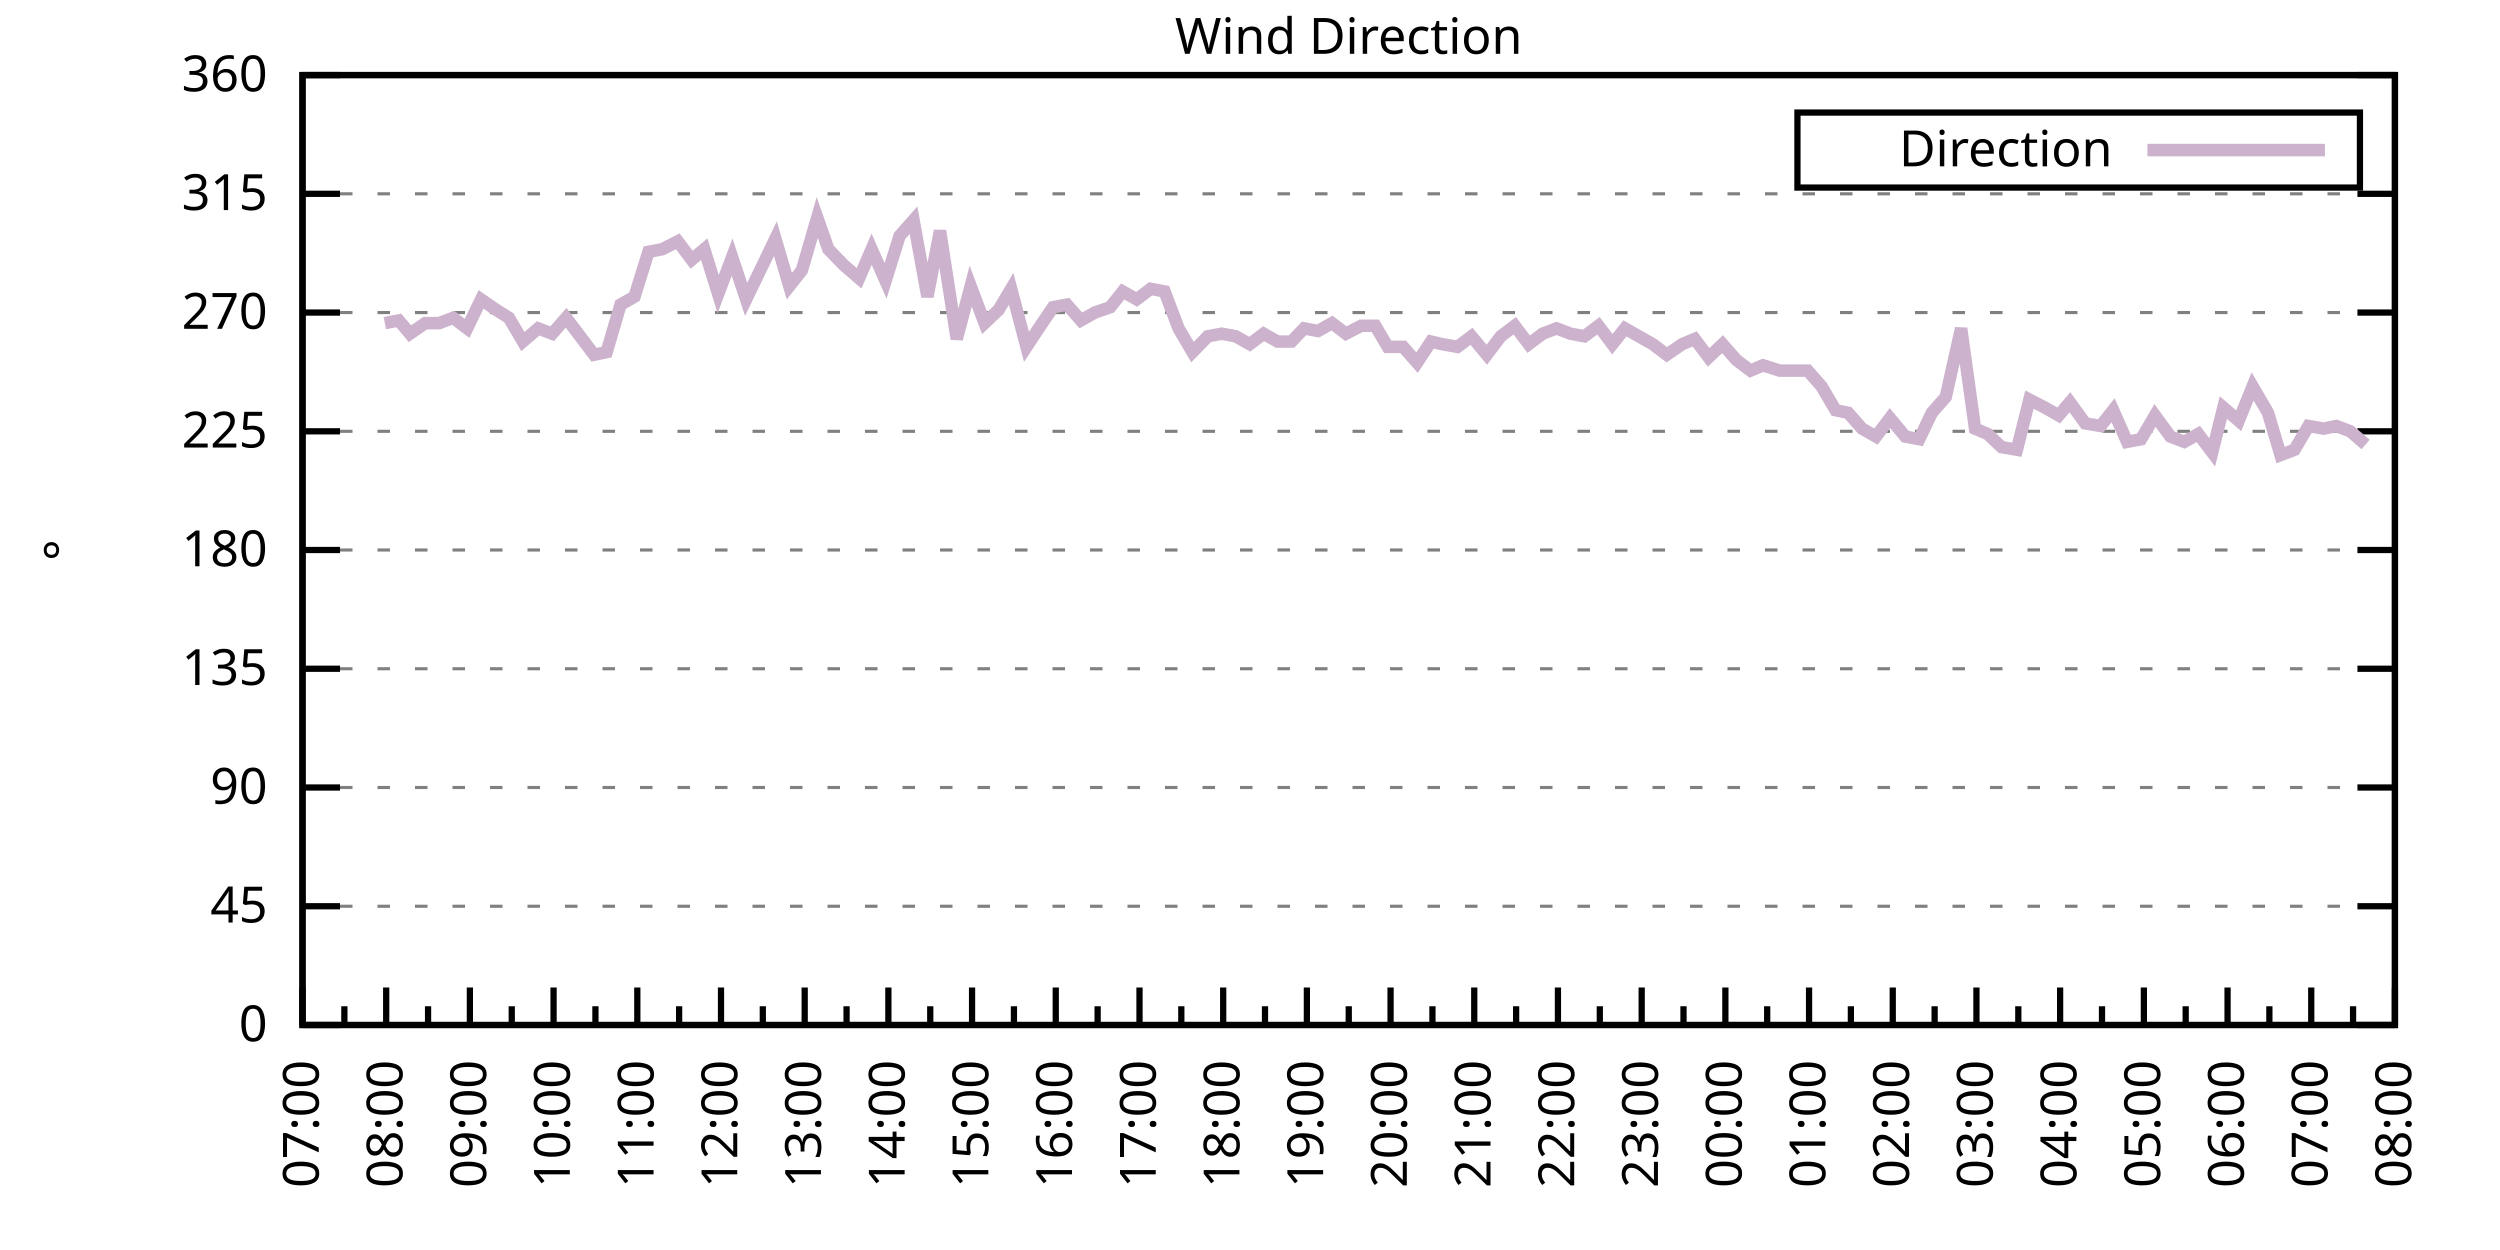
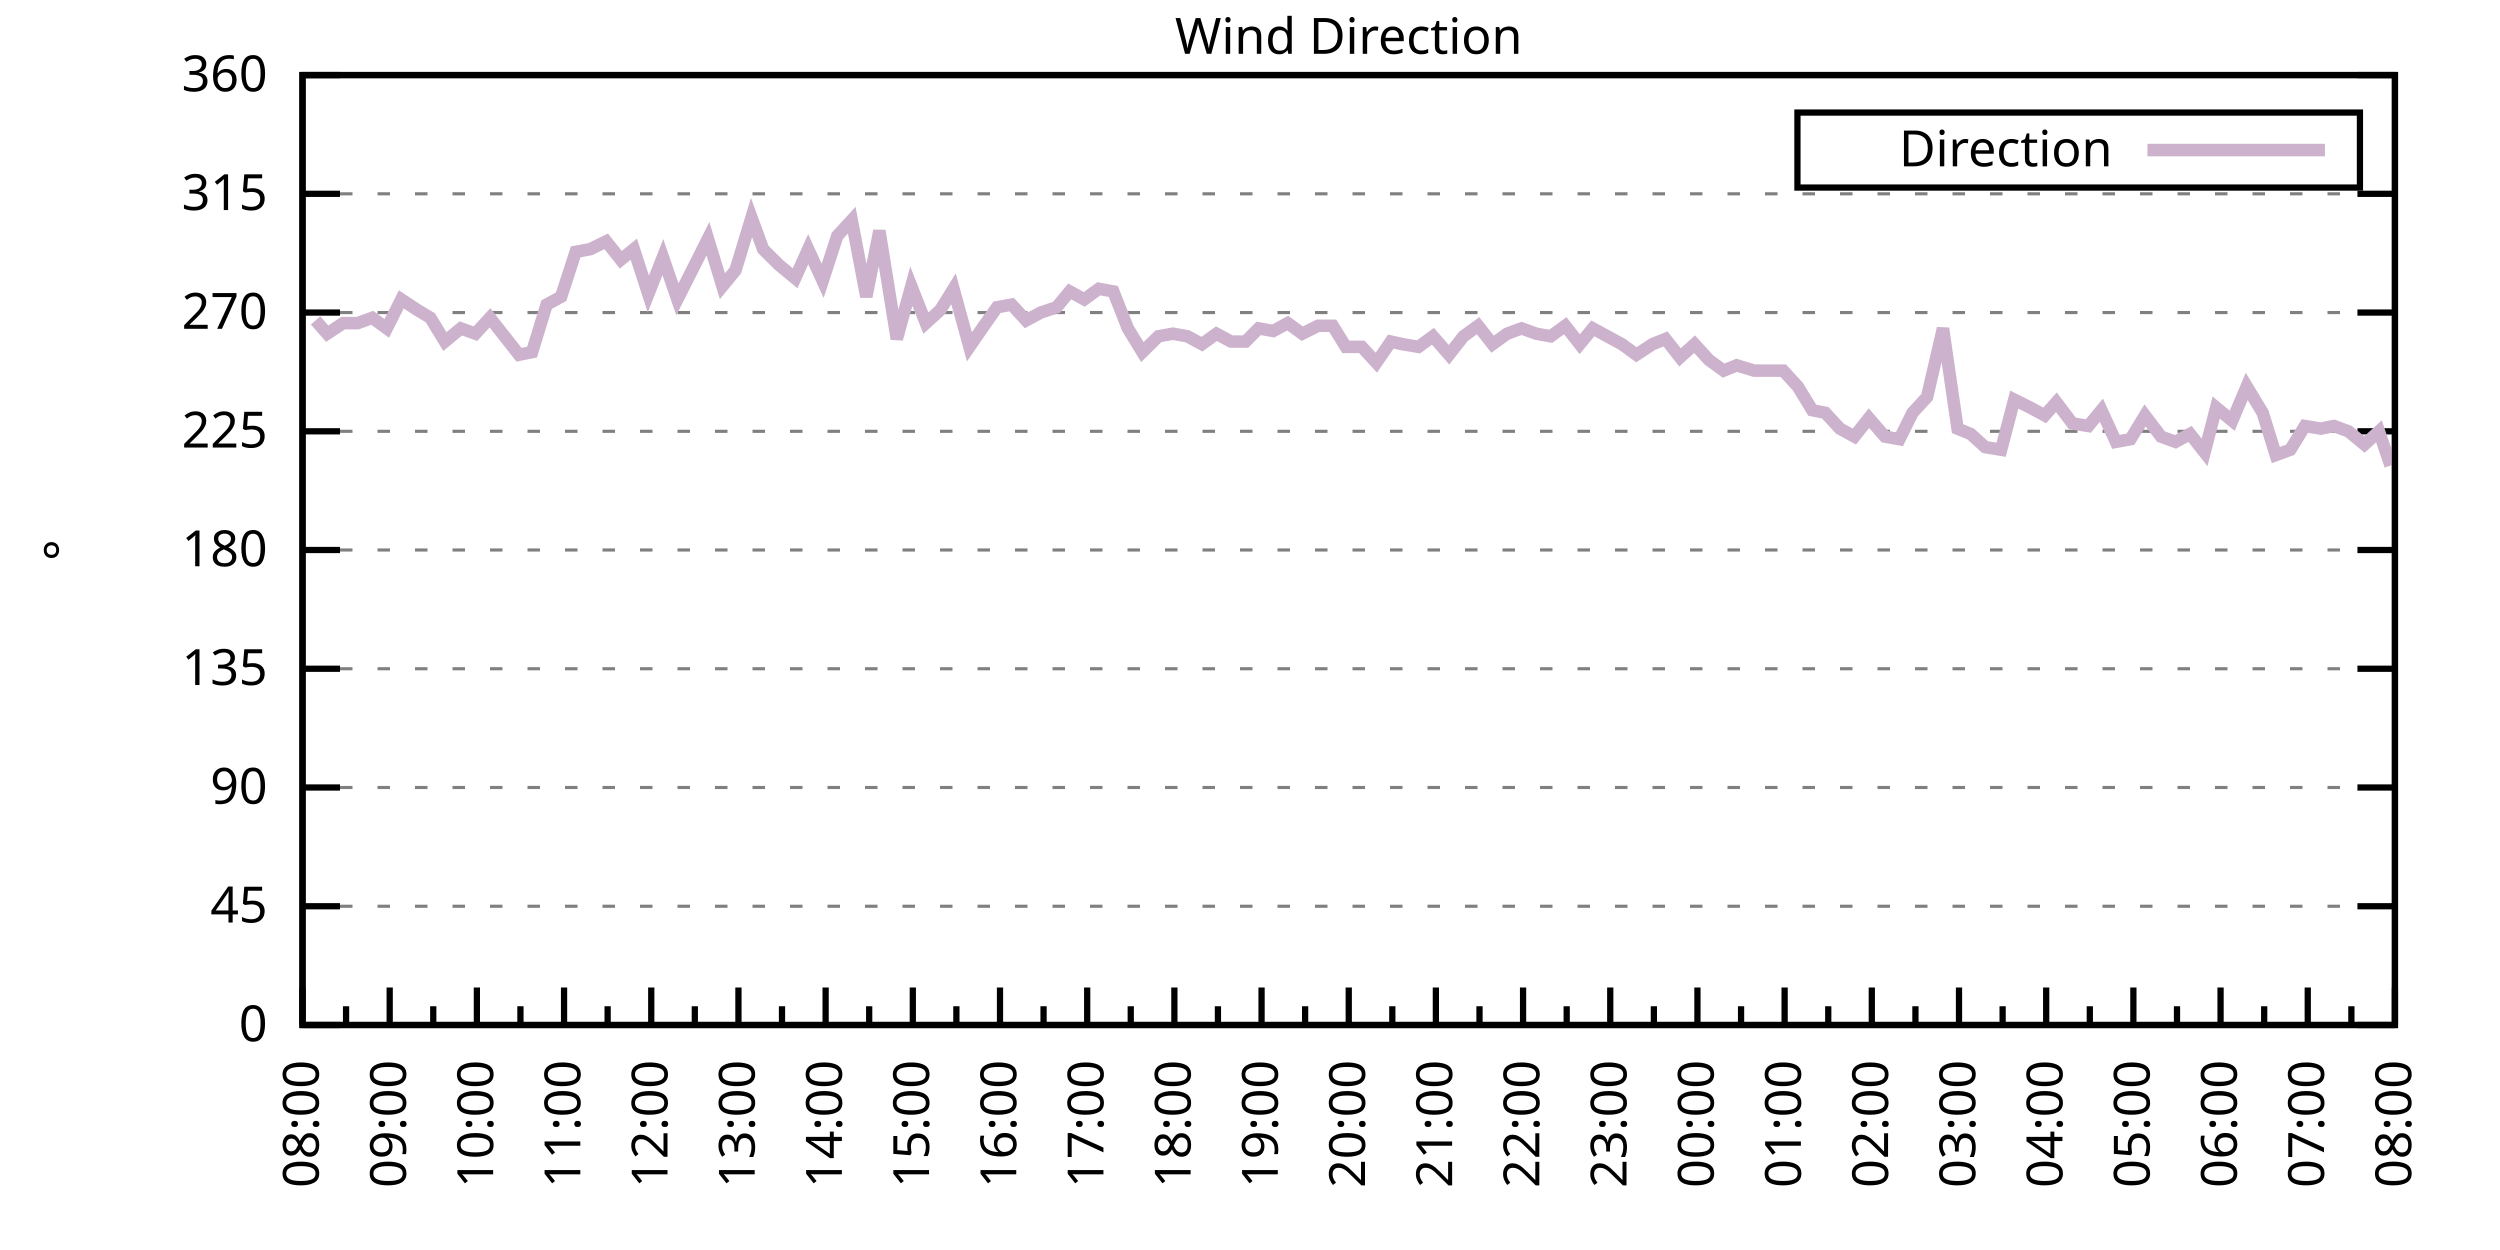
<svg xmlns="http://www.w3.org/2000/svg" xmlns:xlink="http://www.w3.org/1999/xlink" width="400" height="200" viewBox="0 0 400 200">
  <g id="gnuplot_canvas">
    <rect x="0" y="0" width="400" height="200" fill="none" />
    <defs>
      <circle id="gpDot" r="0.5" stroke-width="0.5" stroke="currentColor" />
      <path id="gpPt0" stroke-width="0.333" stroke="currentColor" d="M-1,0 h2 M0,-1 v2" />
      <path id="gpPt1" stroke-width="0.333" stroke="currentColor" d="M-1,-1 L1,1 M1,-1 L-1,1" />
      <path id="gpPt2" stroke-width="0.333" stroke="currentColor" d="M-1,0 L1,0 M0,-1 L0,1 M-1,-1 L1,1 M-1,1 L1,-1" />
      <rect id="gpPt3" stroke-width="0.333" stroke="currentColor" x="-1" y="-1" width="2" height="2" />
      <rect id="gpPt4" stroke-width="0.333" stroke="currentColor" fill="currentColor" x="-1" y="-1" width="2" height="2" />
      <circle id="gpPt5" stroke-width="0.333" stroke="currentColor" cx="0" cy="0" r="1" />
      <use xlink:href="#gpPt5" id="gpPt6" fill="currentColor" stroke="none" />
      <path id="gpPt7" stroke-width="0.333" stroke="currentColor" d="M0,-1.33 L-1.33,0.67 L1.33,0.67 z" />
      <use xlink:href="#gpPt7" id="gpPt8" fill="currentColor" stroke="none" />
      <use xlink:href="#gpPt7" id="gpPt9" stroke="currentColor" transform="rotate(180)" />
      <use xlink:href="#gpPt9" id="gpPt10" fill="currentColor" stroke="none" />
      <use xlink:href="#gpPt3" id="gpPt11" stroke="currentColor" transform="rotate(45)" />
      <use xlink:href="#gpPt11" id="gpPt12" fill="currentColor" stroke="none" />
      <path id="gpPt13" stroke-width="0.333" stroke="currentColor" d="M0,1.330 L1.265,0.411 L0.782,-1.067 L-0.782,-1.076 L-1.265,0.411 z" />
      <use xlink:href="#gpPt13" id="gpPt14" fill="currentColor" stroke="none" />
      <filter id="textbox" filterUnits="objectBoundingBox" x="0" y="0" height="1" width="1">
        <feFlood flood-color="white" flood-opacity="1" result="bgnd" />
        <feComposite in="SourceGraphic" in2="bgnd" operator="atop" />
      </filter>
      <filter id="greybox" filterUnits="objectBoundingBox" x="0" y="0" height="1" width="1">
        <feFlood flood-color="lightgrey" flood-opacity="1" result="grey" />
        <feComposite in="SourceGraphic" in2="grey" operator="atop" />
      </filter>
    </defs>
    <g fill="none" color="white" stroke="currentColor" stroke-width="1.00" stroke-linecap="butt" stroke-linejoin="miter">
</g>
    <g fill="none" color="black" stroke="currentColor" stroke-width="1.00" stroke-linecap="butt" stroke-linejoin="miter">
      <g stroke="none" shape-rendering="crispEdges">
        <polygon fill="rgb(255, 255, 255)" points="48.40,164.00 383.18,164.00 383.18,12.02 48.40,12.02 " />
      </g>
    </g>
    <g fill="none" color="black" stroke="currentColor" stroke-width="1.00" stroke-linecap="butt" stroke-linejoin="miter">
</g>
    <g fill="none" color="black" stroke="black" stroke-width="0.50" stroke-linecap="butt" stroke-linejoin="miter">
</g>
    <g fill="none" color="gray" stroke="currentColor" stroke-width="0.50" stroke-linecap="butt" stroke-linejoin="miter">
      <path stroke="gray" stroke-dasharray="2,4" class="gridline" d="M48.40,164.00 L383.19,164.00  " />
    </g>
    <g fill="none" color="gray" stroke="gray" stroke-width="1.00" stroke-linecap="butt" stroke-linejoin="miter">
</g>
    <g fill="none" color="black" stroke="currentColor" stroke-width="1.00" stroke-linecap="butt" stroke-linejoin="miter">
      <path stroke="black" d="M48.40,164.00 L54.40,164.00 M383.19,164.00 L377.19,164.00  " />
      <g transform="translate(42.80,166.60)" stroke="none" fill="black" font-family="Sans" font-size="8.00" text-anchor="end">
        <text>
          <tspan font-family="Sans"> 0</tspan>
        </text>
      </g>
    </g>
    <g fill="none" color="black" stroke="currentColor" stroke-width="1.00" stroke-linecap="butt" stroke-linejoin="miter">
</g>
    <g fill="none" color="black" stroke="black" stroke-width="0.50" stroke-linecap="butt" stroke-linejoin="miter">
</g>
    <g fill="none" color="gray" stroke="currentColor" stroke-width="0.50" stroke-linecap="butt" stroke-linejoin="miter">
      <path stroke="gray" stroke-dasharray="2,4" class="gridline" d="M48.40,145.00 L383.19,145.00  " />
    </g>
    <g fill="none" color="gray" stroke="gray" stroke-width="1.00" stroke-linecap="butt" stroke-linejoin="miter">
</g>
    <g fill="none" color="black" stroke="currentColor" stroke-width="1.00" stroke-linecap="butt" stroke-linejoin="miter">
      <path stroke="black" d="M48.40,145.00 L54.40,145.00 M383.19,145.00 L377.19,145.00  " />
      <g transform="translate(42.80,147.60)" stroke="none" fill="black" font-family="Sans" font-size="8.00" text-anchor="end">
        <text>
          <tspan font-family="Sans"> 45</tspan>
        </text>
      </g>
    </g>
    <g fill="none" color="black" stroke="currentColor" stroke-width="1.00" stroke-linecap="butt" stroke-linejoin="miter">
</g>
    <g fill="none" color="black" stroke="black" stroke-width="0.50" stroke-linecap="butt" stroke-linejoin="miter">
</g>
    <g fill="none" color="gray" stroke="currentColor" stroke-width="0.50" stroke-linecap="butt" stroke-linejoin="miter">
      <path stroke="gray" stroke-dasharray="2,4" class="gridline" d="M48.40,126.00 L383.19,126.00  " />
    </g>
    <g fill="none" color="gray" stroke="gray" stroke-width="1.00" stroke-linecap="butt" stroke-linejoin="miter">
</g>
    <g fill="none" color="black" stroke="currentColor" stroke-width="1.00" stroke-linecap="butt" stroke-linejoin="miter">
      <path stroke="black" d="M48.40,126.00 L54.40,126.00 M383.19,126.00 L377.19,126.00  " />
      <g transform="translate(42.80,128.60)" stroke="none" fill="black" font-family="Sans" font-size="8.00" text-anchor="end">
        <text>
          <tspan font-family="Sans"> 90</tspan>
        </text>
      </g>
    </g>
    <g fill="none" color="black" stroke="currentColor" stroke-width="1.00" stroke-linecap="butt" stroke-linejoin="miter">
</g>
    <g fill="none" color="black" stroke="black" stroke-width="0.50" stroke-linecap="butt" stroke-linejoin="miter">
</g>
    <g fill="none" color="gray" stroke="currentColor" stroke-width="0.50" stroke-linecap="butt" stroke-linejoin="miter">
      <path stroke="gray" stroke-dasharray="2,4" class="gridline" d="M48.40,107.00 L383.19,107.00  " />
    </g>
    <g fill="none" color="gray" stroke="gray" stroke-width="1.00" stroke-linecap="butt" stroke-linejoin="miter">
</g>
    <g fill="none" color="black" stroke="currentColor" stroke-width="1.00" stroke-linecap="butt" stroke-linejoin="miter">
      <path stroke="black" d="M48.40,107.00 L54.40,107.00 M383.19,107.00 L377.19,107.00  " />
      <g transform="translate(42.80,109.60)" stroke="none" fill="black" font-family="Sans" font-size="8.00" text-anchor="end">
        <text>
          <tspan font-family="Sans"> 135</tspan>
        </text>
      </g>
    </g>
    <g fill="none" color="black" stroke="currentColor" stroke-width="1.00" stroke-linecap="butt" stroke-linejoin="miter">
</g>
    <g fill="none" color="black" stroke="black" stroke-width="0.50" stroke-linecap="butt" stroke-linejoin="miter">
</g>
    <g fill="none" color="gray" stroke="currentColor" stroke-width="0.50" stroke-linecap="butt" stroke-linejoin="miter">
      <path stroke="gray" stroke-dasharray="2,4" class="gridline" d="M48.40,88.00 L383.19,88.00  " />
    </g>
    <g fill="none" color="gray" stroke="gray" stroke-width="1.00" stroke-linecap="butt" stroke-linejoin="miter">
</g>
    <g fill="none" color="black" stroke="currentColor" stroke-width="1.00" stroke-linecap="butt" stroke-linejoin="miter">
      <path stroke="black" d="M48.40,88.00 L54.40,88.00 M383.19,88.00 L377.19,88.00  " />
      <g transform="translate(42.80,90.60)" stroke="none" fill="black" font-family="Sans" font-size="8.00" text-anchor="end">
        <text>
          <tspan font-family="Sans"> 180</tspan>
        </text>
      </g>
    </g>
    <g fill="none" color="black" stroke="currentColor" stroke-width="1.00" stroke-linecap="butt" stroke-linejoin="miter">
</g>
    <g fill="none" color="black" stroke="black" stroke-width="0.50" stroke-linecap="butt" stroke-linejoin="miter">
</g>
    <g fill="none" color="gray" stroke="currentColor" stroke-width="0.50" stroke-linecap="butt" stroke-linejoin="miter">
      <path stroke="gray" stroke-dasharray="2,4" class="gridline" d="M48.40,69.01 L383.19,69.01  " />
    </g>
    <g fill="none" color="gray" stroke="gray" stroke-width="1.00" stroke-linecap="butt" stroke-linejoin="miter">
</g>
    <g fill="none" color="black" stroke="currentColor" stroke-width="1.00" stroke-linecap="butt" stroke-linejoin="miter">
      <path stroke="black" d="M48.40,69.01 L54.40,69.01 M383.19,69.01 L377.19,69.01  " />
      <g transform="translate(42.80,71.61)" stroke="none" fill="black" font-family="Sans" font-size="8.00" text-anchor="end">
        <text>
          <tspan font-family="Sans"> 225</tspan>
        </text>
      </g>
    </g>
    <g fill="none" color="black" stroke="currentColor" stroke-width="1.00" stroke-linecap="butt" stroke-linejoin="miter">
</g>
    <g fill="none" color="black" stroke="black" stroke-width="0.50" stroke-linecap="butt" stroke-linejoin="miter">
</g>
    <g fill="none" color="gray" stroke="currentColor" stroke-width="0.50" stroke-linecap="butt" stroke-linejoin="miter">
      <path stroke="gray" stroke-dasharray="2,4" class="gridline" d="M48.40,50.01 L383.19,50.01  " />
    </g>
    <g fill="none" color="gray" stroke="gray" stroke-width="1.00" stroke-linecap="butt" stroke-linejoin="miter">
</g>
    <g fill="none" color="black" stroke="currentColor" stroke-width="1.00" stroke-linecap="butt" stroke-linejoin="miter">
      <path stroke="black" d="M48.40,50.01 L54.40,50.01 M383.19,50.01 L377.19,50.01  " />
      <g transform="translate(42.80,52.61)" stroke="none" fill="black" font-family="Sans" font-size="8.00" text-anchor="end">
        <text>
          <tspan font-family="Sans"> 270</tspan>
        </text>
      </g>
    </g>
    <g fill="none" color="black" stroke="currentColor" stroke-width="1.00" stroke-linecap="butt" stroke-linejoin="miter">
</g>
    <g fill="none" color="black" stroke="black" stroke-width="0.50" stroke-linecap="butt" stroke-linejoin="miter">
</g>
    <g fill="none" color="gray" stroke="currentColor" stroke-width="0.50" stroke-linecap="butt" stroke-linejoin="miter">
      <path stroke="gray" stroke-dasharray="2,4" class="gridline" d="M48.40,31.01 L383.19,31.01  " />
    </g>
    <g fill="none" color="gray" stroke="gray" stroke-width="1.00" stroke-linecap="butt" stroke-linejoin="miter">
</g>
    <g fill="none" color="black" stroke="currentColor" stroke-width="1.00" stroke-linecap="butt" stroke-linejoin="miter">
      <path stroke="black" d="M48.40,31.01 L54.40,31.01 M383.19,31.01 L377.19,31.01  " />
      <g transform="translate(42.80,33.61)" stroke="none" fill="black" font-family="Sans" font-size="8.00" text-anchor="end">
        <text>
          <tspan font-family="Sans"> 315</tspan>
        </text>
      </g>
    </g>
    <g fill="none" color="black" stroke="currentColor" stroke-width="1.00" stroke-linecap="butt" stroke-linejoin="miter">
</g>
    <g fill="none" color="black" stroke="black" stroke-width="0.50" stroke-linecap="butt" stroke-linejoin="miter">
</g>
    <g fill="none" color="gray" stroke="currentColor" stroke-width="0.50" stroke-linecap="butt" stroke-linejoin="miter">
      <path stroke="gray" stroke-dasharray="2,4" class="gridline" d="M48.40,12.01 L383.19,12.01  " />
    </g>
    <g fill="none" color="gray" stroke="gray" stroke-width="1.00" stroke-linecap="butt" stroke-linejoin="miter">
</g>
    <g fill="none" color="black" stroke="currentColor" stroke-width="1.00" stroke-linecap="butt" stroke-linejoin="miter">
      <path stroke="black" d="M48.40,12.01 L54.40,12.01 M383.19,12.01 L377.19,12.01  " />
      <g transform="translate(42.80,14.61)" stroke="none" fill="black" font-family="Sans" font-size="8.00" text-anchor="end">
        <text>
          <tspan font-family="Sans"> 360</tspan>
        </text>
      </g>
    </g>
    <g fill="none" color="black" stroke="currentColor" stroke-width="1.00" stroke-linecap="butt" stroke-linejoin="miter">
      <path stroke="black" d="M48.40,164.00 L48.40,158.00  " />
      <g transform="translate(51.00,169.60) rotate(270)" stroke="none" fill="black" font-family="Sans" font-size="8.00" text-anchor="end">
        <text>
+           <tspan font-family="Sans">08:00</tspan>
+         </text>
+       </g>
+     </g>
+     <g fill="none" color="black" stroke="currentColor" stroke-width="1.00" stroke-linecap="butt" stroke-linejoin="miter">
+       <path stroke="black" d="M55.37,164.00 L55.37,161.00 M62.35,164.00 L62.35,158.00  " />
+       <g transform="translate(64.95,169.60) rotate(270)" stroke="none" fill="black" font-family="Sans" font-size="8.00" text-anchor="end">
+         <text>
+           <tspan font-family="Sans">09:00</tspan>
+         </text>
+       </g>
+     </g>
+     <g fill="none" color="black" stroke="currentColor" stroke-width="1.00" stroke-linecap="butt" stroke-linejoin="miter">
+       <path stroke="black" d="M69.32,164.00 L69.32,161.00 M76.30,164.00 L76.30,158.00  " />
+       <g transform="translate(78.90,169.60) rotate(270)" stroke="none" fill="black" font-family="Sans" font-size="8.00" text-anchor="end">
+         <text>
+           <tspan font-family="Sans">10:00</tspan>
+         </text>
+       </g>
+     </g>
+     <g fill="none" color="black" stroke="currentColor" stroke-width="1.00" stroke-linecap="butt" stroke-linejoin="miter">
+       <path stroke="black" d="M83.27,164.00 L83.27,161.00 M90.25,164.00 L90.25,158.00  " />
+       <g transform="translate(92.85,169.60) rotate(270)" stroke="none" fill="black" font-family="Sans" font-size="8.00" text-anchor="end">
+         <text>
+           <tspan font-family="Sans">11:00</tspan>
+         </text>
+       </g>
+     </g>
+     <g fill="none" color="black" stroke="currentColor" stroke-width="1.00" stroke-linecap="butt" stroke-linejoin="miter">
+       <path stroke="black" d="M97.22,164.00 L97.22,161.00 M104.20,164.00 L104.20,158.00  " />
+       <g transform="translate(106.80,169.60) rotate(270)" stroke="none" fill="black" font-family="Sans" font-size="8.00" text-anchor="end">
+         <text>
+           <tspan font-family="Sans">12:00</tspan>
+         </text>
+       </g>
+     </g>
+     <g fill="none" color="black" stroke="currentColor" stroke-width="1.00" stroke-linecap="butt" stroke-linejoin="miter">
+       <path stroke="black" d="M111.17,164.00 L111.17,161.00 M118.15,164.00 L118.15,158.00  " />
+       <g transform="translate(120.75,169.60) rotate(270)" stroke="none" fill="black" font-family="Sans" font-size="8.00" text-anchor="end">
+         <text>
+           <tspan font-family="Sans">13:00</tspan>
+         </text>
+       </g>
+     </g>
+     <g fill="none" color="black" stroke="currentColor" stroke-width="1.00" stroke-linecap="butt" stroke-linejoin="miter">
+       <path stroke="black" d="M125.12,164.00 L125.12,161.00 M132.10,164.00 L132.10,158.00  " />
+       <g transform="translate(134.70,169.60) rotate(270)" stroke="none" fill="black" font-family="Sans" font-size="8.00" text-anchor="end">
+         <text>
+           <tspan font-family="Sans">14:00</tspan>
+         </text>
+       </g>
+     </g>
+     <g fill="none" color="black" stroke="currentColor" stroke-width="1.00" stroke-linecap="butt" stroke-linejoin="miter">
+       <path stroke="black" d="M139.07,164.00 L139.07,161.00 M146.05,164.00 L146.05,158.00  " />
+       <g transform="translate(148.65,169.60) rotate(270)" stroke="none" fill="black" font-family="Sans" font-size="8.00" text-anchor="end">
+         <text>
+           <tspan font-family="Sans">15:00</tspan>
+         </text>
+       </g>
+     </g>
+     <g fill="none" color="black" stroke="currentColor" stroke-width="1.00" stroke-linecap="butt" stroke-linejoin="miter">
+       <path stroke="black" d="M153.02,164.00 L153.02,161.00 M160.00,164.00 L160.00,158.00  " />
+       <g transform="translate(162.60,169.60) rotate(270)" stroke="none" fill="black" font-family="Sans" font-size="8.00" text-anchor="end">
+         <text>
+           <tspan font-family="Sans">16:00</tspan>
+         </text>
+       </g>
+     </g>
+     <g fill="none" color="black" stroke="currentColor" stroke-width="1.00" stroke-linecap="butt" stroke-linejoin="miter">
+       <path stroke="black" d="M166.97,164.00 L166.97,161.00 M173.95,164.00 L173.95,158.00  " />
+       <g transform="translate(176.55,169.60) rotate(270)" stroke="none" fill="black" font-family="Sans" font-size="8.00" text-anchor="end">
+         <text>
+           <tspan font-family="Sans">17:00</tspan>
+         </text>
+       </g>
+     </g>
+     <g fill="none" color="black" stroke="currentColor" stroke-width="1.00" stroke-linecap="butt" stroke-linejoin="miter">
+       <path stroke="black" d="M180.92,164.00 L180.92,161.00 M187.90,164.00 L187.90,158.00  " />
+       <g transform="translate(190.50,169.60) rotate(270)" stroke="none" fill="black" font-family="Sans" font-size="8.00" text-anchor="end">
+         <text>
+           <tspan font-family="Sans">18:00</tspan>
+         </text>
+       </g>
+     </g>
+     <g fill="none" color="black" stroke="currentColor" stroke-width="1.00" stroke-linecap="butt" stroke-linejoin="miter">
+       <path stroke="black" d="M194.87,164.00 L194.87,161.00 M201.85,164.00 L201.85,158.00  " />
+       <g transform="translate(204.45,169.60) rotate(270)" stroke="none" fill="black" font-family="Sans" font-size="8.00" text-anchor="end">
+         <text>
+           <tspan font-family="Sans">19:00</tspan>
+         </text>
+       </g>
+     </g>
+     <g fill="none" color="black" stroke="currentColor" stroke-width="1.00" stroke-linecap="butt" stroke-linejoin="miter">
+       <path stroke="black" d="M208.82,164.00 L208.82,161.00 M215.80,164.00 L215.80,158.00  " />
+       <g transform="translate(218.40,169.60) rotate(270)" stroke="none" fill="black" font-family="Sans" font-size="8.00" text-anchor="end">
+         <text>
+           <tspan font-family="Sans">20:00</tspan>
+         </text>
+       </g>
+     </g>
+     <g fill="none" color="black" stroke="currentColor" stroke-width="1.00" stroke-linecap="butt" stroke-linejoin="miter">
+       <path stroke="black" d="M222.77,164.00 L222.77,161.00 M229.74,164.00 L229.74,158.00  " />
+       <g transform="translate(232.34,169.60) rotate(270)" stroke="none" fill="black" font-family="Sans" font-size="8.00" text-anchor="end">
+         <text>
+           <tspan font-family="Sans">21:00</tspan>
+         </text>
+       </g>
+     </g>
+     <g fill="none" color="black" stroke="currentColor" stroke-width="1.00" stroke-linecap="butt" stroke-linejoin="miter">
+       <path stroke="black" d="M236.72,164.00 L236.72,161.00 M243.69,164.00 L243.69,158.00  " />
+       <g transform="translate(246.29,169.60) rotate(270)" stroke="none" fill="black" font-family="Sans" font-size="8.00" text-anchor="end">
+         <text>
+           <tspan font-family="Sans">22:00</tspan>
+         </text>
+       </g>
+     </g>
+     <g fill="none" color="black" stroke="currentColor" stroke-width="1.00" stroke-linecap="butt" stroke-linejoin="miter">
+       <path stroke="black" d="M250.67,164.00 L250.67,161.00 M257.64,164.00 L257.64,158.00  " />
+       <g transform="translate(260.24,169.60) rotate(270)" stroke="none" fill="black" font-family="Sans" font-size="8.00" text-anchor="end">
+         <text>
+           <tspan font-family="Sans">23:00</tspan>
+         </text>
+       </g>
+     </g>
+     <g fill="none" color="black" stroke="currentColor" stroke-width="1.00" stroke-linecap="butt" stroke-linejoin="miter">
+       <path stroke="black" d="M264.62,164.00 L264.62,161.00 M271.59,164.00 L271.59,158.00  " />
+       <g transform="translate(274.19,169.60) rotate(270)" stroke="none" fill="black" font-family="Sans" font-size="8.00" text-anchor="end">
+         <text>
+           <tspan font-family="Sans">00:00</tspan>
+         </text>
+       </g>
+     </g>
+     <g fill="none" color="black" stroke="currentColor" stroke-width="1.00" stroke-linecap="butt" stroke-linejoin="miter">
+       <path stroke="black" d="M278.57,164.00 L278.57,161.00 M285.54,164.00 L285.54,158.00  " />
+       <g transform="translate(288.14,169.60) rotate(270)" stroke="none" fill="black" font-family="Sans" font-size="8.00" text-anchor="end">
+         <text>
+           <tspan font-family="Sans">01:00</tspan>
+         </text>
+       </g>
+     </g>
+     <g fill="none" color="black" stroke="currentColor" stroke-width="1.00" stroke-linecap="butt" stroke-linejoin="miter">
+       <path stroke="black" d="M292.52,164.00 L292.52,161.00 M299.49,164.00 L299.49,158.00  " />
+       <g transform="translate(302.09,169.60) rotate(270)" stroke="none" fill="black" font-family="Sans" font-size="8.00" text-anchor="end">
+         <text>
+           <tspan font-family="Sans">02:00</tspan>
+         </text>
+       </g>
+     </g>
+     <g fill="none" color="black" stroke="currentColor" stroke-width="1.00" stroke-linecap="butt" stroke-linejoin="miter">
+       <path stroke="black" d="M306.47,164.00 L306.47,161.00 M313.44,164.00 L313.44,158.00  " />
+       <g transform="translate(316.04,169.60) rotate(270)" stroke="none" fill="black" font-family="Sans" font-size="8.00" text-anchor="end">
+         <text>
+           <tspan font-family="Sans">03:00</tspan>
+         </text>
+       </g>
+     </g>
+     <g fill="none" color="black" stroke="currentColor" stroke-width="1.00" stroke-linecap="butt" stroke-linejoin="miter">
+       <path stroke="black" d="M320.42,164.00 L320.42,161.00 M327.39,164.00 L327.39,158.00  " />
+       <g transform="translate(329.99,169.60) rotate(270)" stroke="none" fill="black" font-family="Sans" font-size="8.00" text-anchor="end">
+         <text>
+           <tspan font-family="Sans">04:00</tspan>
+         </text>
+       </g>
+     </g>
+     <g fill="none" color="black" stroke="currentColor" stroke-width="1.00" stroke-linecap="butt" stroke-linejoin="miter">
+       <path stroke="black" d="M334.37,164.00 L334.37,161.00 M341.34,164.00 L341.34,158.00  " />
+       <g transform="translate(343.94,169.60) rotate(270)" stroke="none" fill="black" font-family="Sans" font-size="8.00" text-anchor="end">
+         <text>
+           <tspan font-family="Sans">05:00</tspan>
+         </text>
+       </g>
+     </g>
+     <g fill="none" color="black" stroke="currentColor" stroke-width="1.00" stroke-linecap="butt" stroke-linejoin="miter">
+       <path stroke="black" d="M348.32,164.00 L348.32,161.00 M355.29,164.00 L355.29,158.00  " />
+       <g transform="translate(357.89,169.60) rotate(270)" stroke="none" fill="black" font-family="Sans" font-size="8.00" text-anchor="end">
+         <text>
+           <tspan font-family="Sans">06:00</tspan>
+         </text>
+       </g>
+     </g>
+     <g fill="none" color="black" stroke="currentColor" stroke-width="1.00" stroke-linecap="butt" stroke-linejoin="miter">
+       <path stroke="black" d="M362.27,164.00 L362.27,161.00 M369.24,164.00 L369.24,158.00  " />
+       <g transform="translate(371.84,169.60) rotate(270)" stroke="none" fill="black" font-family="Sans" font-size="8.00" text-anchor="end">
+         <text>
          <tspan font-family="Sans">07:00</tspan>
        </text>
      </g>
    </g>
    <g fill="none" color="black" stroke="currentColor" stroke-width="1.00" stroke-linecap="butt" stroke-linejoin="miter">
-       <path stroke="black" d="M55.10,164.00 L55.10,161.00 M61.79,164.00 L61.79,158.00  " />
-       <g transform="translate(64.39,169.60) rotate(270)" stroke="none" fill="black" font-family="Sans" font-size="8.00" text-anchor="end">
-         <text>
-           <tspan font-family="Sans">08:00</tspan>
-         </text>
-       </g>
-     </g>
-     <g fill="none" color="black" stroke="currentColor" stroke-width="1.00" stroke-linecap="butt" stroke-linejoin="miter">
-       <path stroke="black" d="M68.49,164.00 L68.49,161.00 M75.18,164.00 L75.18,158.00  " />
-       <g transform="translate(77.78,169.60) rotate(270)" stroke="none" fill="black" font-family="Sans" font-size="8.00" text-anchor="end">
-         <text>
-           <tspan font-family="Sans">09:00</tspan>
-         </text>
-       </g>
-     </g>
-     <g fill="none" color="black" stroke="currentColor" stroke-width="1.00" stroke-linecap="butt" stroke-linejoin="miter">
-       <path stroke="black" d="M81.88,164.00 L81.88,161.00 M88.57,164.00 L88.57,158.00  " />
-       <g transform="translate(91.17,169.60) rotate(270)" stroke="none" fill="black" font-family="Sans" font-size="8.00" text-anchor="end">
-         <text>
-           <tspan font-family="Sans">10:00</tspan>
-         </text>
-       </g>
-     </g>
-     <g fill="none" color="black" stroke="currentColor" stroke-width="1.00" stroke-linecap="butt" stroke-linejoin="miter">
-       <path stroke="black" d="M95.27,164.00 L95.27,161.00 M101.97,164.00 L101.97,158.00  " />
-       <g transform="translate(104.57,169.60) rotate(270)" stroke="none" fill="black" font-family="Sans" font-size="8.00" text-anchor="end">
-         <text>
-           <tspan font-family="Sans">11:00</tspan>
-         </text>
-       </g>
-     </g>
-     <g fill="none" color="black" stroke="currentColor" stroke-width="1.00" stroke-linecap="butt" stroke-linejoin="miter">
-       <path stroke="black" d="M108.66,164.00 L108.66,161.00 M115.36,164.00 L115.36,158.00  " />
-       <g transform="translate(117.96,169.60) rotate(270)" stroke="none" fill="black" font-family="Sans" font-size="8.00" text-anchor="end">
-         <text>
-           <tspan font-family="Sans">12:00</tspan>
-         </text>
-       </g>
-     </g>
-     <g fill="none" color="black" stroke="currentColor" stroke-width="1.00" stroke-linecap="butt" stroke-linejoin="miter">
-       <path stroke="black" d="M122.05,164.00 L122.05,161.00 M128.75,164.00 L128.75,158.00  " />
-       <g transform="translate(131.35,169.60) rotate(270)" stroke="none" fill="black" font-family="Sans" font-size="8.00" text-anchor="end">
-         <text>
-           <tspan font-family="Sans">13:00</tspan>
-         </text>
-       </g>
-     </g>
-     <g fill="none" color="black" stroke="currentColor" stroke-width="1.00" stroke-linecap="butt" stroke-linejoin="miter">
-       <path stroke="black" d="M135.45,164.00 L135.45,161.00 M142.14,164.00 L142.14,158.00  " />
-       <g transform="translate(144.74,169.60) rotate(270)" stroke="none" fill="black" font-family="Sans" font-size="8.00" text-anchor="end">
-         <text>
-           <tspan font-family="Sans">14:00</tspan>
-         </text>
-       </g>
-     </g>
-     <g fill="none" color="black" stroke="currentColor" stroke-width="1.00" stroke-linecap="butt" stroke-linejoin="miter">
-       <path stroke="black" d="M148.84,164.00 L148.84,161.00 M155.53,164.00 L155.53,158.00  " />
-       <g transform="translate(158.13,169.60) rotate(270)" stroke="none" fill="black" font-family="Sans" font-size="8.00" text-anchor="end">
-         <text>
-           <tspan font-family="Sans">15:00</tspan>
-         </text>
-       </g>
-     </g>
-     <g fill="none" color="black" stroke="currentColor" stroke-width="1.00" stroke-linecap="butt" stroke-linejoin="miter">
-       <path stroke="black" d="M162.23,164.00 L162.23,161.00 M168.92,164.00 L168.92,158.00  " />
-       <g transform="translate(171.52,169.60) rotate(270)" stroke="none" fill="black" font-family="Sans" font-size="8.00" text-anchor="end">
-         <text>
-           <tspan font-family="Sans">16:00</tspan>
-         </text>
-       </g>
-     </g>
-     <g fill="none" color="black" stroke="currentColor" stroke-width="1.00" stroke-linecap="butt" stroke-linejoin="miter">
-       <path stroke="black" d="M175.62,164.00 L175.62,161.00 M182.32,164.00 L182.32,158.00  " />
-       <g transform="translate(184.92,169.60) rotate(270)" stroke="none" fill="black" font-family="Sans" font-size="8.00" text-anchor="end">
-         <text>
-           <tspan font-family="Sans">17:00</tspan>
-         </text>
-       </g>
-     </g>
-     <g fill="none" color="black" stroke="currentColor" stroke-width="1.00" stroke-linecap="butt" stroke-linejoin="miter">
-       <path stroke="black" d="M189.01,164.00 L189.01,161.00 M195.71,164.00 L195.71,158.00  " />
-       <g transform="translate(198.31,169.60) rotate(270)" stroke="none" fill="black" font-family="Sans" font-size="8.00" text-anchor="end">
-         <text>
-           <tspan font-family="Sans">18:00</tspan>
-         </text>
-       </g>
-     </g>
-     <g fill="none" color="black" stroke="currentColor" stroke-width="1.00" stroke-linecap="butt" stroke-linejoin="miter">
-       <path stroke="black" d="M202.40,164.00 L202.40,161.00 M209.10,164.00 L209.10,158.00  " />
-       <g transform="translate(211.70,169.60) rotate(270)" stroke="none" fill="black" font-family="Sans" font-size="8.00" text-anchor="end">
-         <text>
-           <tspan font-family="Sans">19:00</tspan>
-         </text>
-       </g>
-     </g>
-     <g fill="none" color="black" stroke="currentColor" stroke-width="1.00" stroke-linecap="butt" stroke-linejoin="miter">
-       <path stroke="black" d="M215.80,164.00 L215.80,161.00 M222.49,164.00 L222.49,158.00  " />
-       <g transform="translate(225.09,169.60) rotate(270)" stroke="none" fill="black" font-family="Sans" font-size="8.00" text-anchor="end">
-         <text>
-           <tspan font-family="Sans">20:00</tspan>
-         </text>
-       </g>
-     </g>
-     <g fill="none" color="black" stroke="currentColor" stroke-width="1.00" stroke-linecap="butt" stroke-linejoin="miter">
-       <path stroke="black" d="M229.19,164.00 L229.19,161.00 M235.88,164.00 L235.88,158.00  " />
-       <g transform="translate(238.48,169.60) rotate(270)" stroke="none" fill="black" font-family="Sans" font-size="8.00" text-anchor="end">
-         <text>
-           <tspan font-family="Sans">21:00</tspan>
-         </text>
-       </g>
-     </g>
-     <g fill="none" color="black" stroke="currentColor" stroke-width="1.00" stroke-linecap="butt" stroke-linejoin="miter">
-       <path stroke="black" d="M242.58,164.00 L242.58,161.00 M249.27,164.00 L249.27,158.00  " />
-       <g transform="translate(251.87,169.60) rotate(270)" stroke="none" fill="black" font-family="Sans" font-size="8.00" text-anchor="end">
-         <text>
-           <tspan font-family="Sans">22:00</tspan>
-         </text>
-       </g>
-     </g>
-     <g fill="none" color="black" stroke="currentColor" stroke-width="1.00" stroke-linecap="butt" stroke-linejoin="miter">
-       <path stroke="black" d="M255.97,164.00 L255.97,161.00 M262.67,164.00 L262.67,158.00  " />
-       <g transform="translate(265.27,169.60) rotate(270)" stroke="none" fill="black" font-family="Sans" font-size="8.00" text-anchor="end">
-         <text>
-           <tspan font-family="Sans">23:00</tspan>
-         </text>
-       </g>
-     </g>
-     <g fill="none" color="black" stroke="currentColor" stroke-width="1.00" stroke-linecap="butt" stroke-linejoin="miter">
-       <path stroke="black" d="M269.36,164.00 L269.36,161.00 M276.06,164.00 L276.06,158.00  " />
-       <g transform="translate(278.66,169.60) rotate(270)" stroke="none" fill="black" font-family="Sans" font-size="8.00" text-anchor="end">
-         <text>
-           <tspan font-family="Sans">00:00</tspan>
-         </text>
-       </g>
-     </g>
-     <g fill="none" color="black" stroke="currentColor" stroke-width="1.00" stroke-linecap="butt" stroke-linejoin="miter">
-       <path stroke="black" d="M282.75,164.00 L282.75,161.00 M289.45,164.00 L289.45,158.00  " />
-       <g transform="translate(292.05,169.60) rotate(270)" stroke="none" fill="black" font-family="Sans" font-size="8.00" text-anchor="end">
-         <text>
-           <tspan font-family="Sans">01:00</tspan>
-         </text>
-       </g>
-     </g>
-     <g fill="none" color="black" stroke="currentColor" stroke-width="1.00" stroke-linecap="butt" stroke-linejoin="miter">
-       <path stroke="black" d="M296.14,164.00 L296.14,161.00 M302.84,164.00 L302.84,158.00  " />
-       <g transform="translate(305.44,169.60) rotate(270)" stroke="none" fill="black" font-family="Sans" font-size="8.00" text-anchor="end">
-         <text>
-           <tspan font-family="Sans">02:00</tspan>
-         </text>
-       </g>
-     </g>
-     <g fill="none" color="black" stroke="currentColor" stroke-width="1.00" stroke-linecap="butt" stroke-linejoin="miter">
-       <path stroke="black" d="M309.54,164.00 L309.54,161.00 M316.23,164.00 L316.23,158.00  " />
-       <g transform="translate(318.83,169.60) rotate(270)" stroke="none" fill="black" font-family="Sans" font-size="8.00" text-anchor="end">
-         <text>
-           <tspan font-family="Sans">03:00</tspan>
-         </text>
-       </g>
-     </g>
-     <g fill="none" color="black" stroke="currentColor" stroke-width="1.00" stroke-linecap="butt" stroke-linejoin="miter">
-       <path stroke="black" d="M322.93,164.00 L322.93,161.00 M329.62,164.00 L329.62,158.00  " />
-       <g transform="translate(332.22,169.60) rotate(270)" stroke="none" fill="black" font-family="Sans" font-size="8.00" text-anchor="end">
-         <text>
-           <tspan font-family="Sans">04:00</tspan>
-         </text>
-       </g>
-     </g>
-     <g fill="none" color="black" stroke="currentColor" stroke-width="1.00" stroke-linecap="butt" stroke-linejoin="miter">
-       <path stroke="black" d="M336.32,164.00 L336.32,161.00 M343.02,164.00 L343.02,158.00  " />
-       <g transform="translate(345.62,169.60) rotate(270)" stroke="none" fill="black" font-family="Sans" font-size="8.00" text-anchor="end">
-         <text>
-           <tspan font-family="Sans">05:00</tspan>
-         </text>
-       </g>
-     </g>
-     <g fill="none" color="black" stroke="currentColor" stroke-width="1.00" stroke-linecap="butt" stroke-linejoin="miter">
-       <path stroke="black" d="M349.71,164.00 L349.71,161.00 M356.41,164.00 L356.41,158.00  " />
-       <g transform="translate(359.01,169.60) rotate(270)" stroke="none" fill="black" font-family="Sans" font-size="8.00" text-anchor="end">
-         <text>
-           <tspan font-family="Sans">06:00</tspan>
-         </text>
-       </g>
-     </g>
-     <g fill="none" color="black" stroke="currentColor" stroke-width="1.00" stroke-linecap="butt" stroke-linejoin="miter">
-       <path stroke="black" d="M363.10,164.00 L363.10,161.00 M369.80,164.00 L369.80,158.00  " />
-       <g transform="translate(372.40,169.60) rotate(270)" stroke="none" fill="black" font-family="Sans" font-size="8.00" text-anchor="end">
-         <text>
-           <tspan font-family="Sans">07:00</tspan>
-         </text>
-       </g>
-     </g>
-     <g fill="none" color="black" stroke="currentColor" stroke-width="1.00" stroke-linecap="butt" stroke-linejoin="miter">
-       <path stroke="black" d="M376.49,164.00 L376.49,161.00 M383.19,164.00 L383.19,158.00  " />
+       <path stroke="black" d="M376.22,164.00 L376.22,161.00 M383.19,164.00 L383.19,158.00  " />
      <g transform="translate(385.79,169.60) rotate(270)" stroke="none" fill="black" font-family="Sans" font-size="8.00" text-anchor="end">
        <text>
          <tspan font-family="Sans">08:00</tspan>
        </text>
      </g>
    </g>
    <g fill="none" color="black" stroke="currentColor" stroke-width="1.00" stroke-linecap="butt" stroke-linejoin="miter">
</g>
    <g fill="none" color="black" stroke="currentColor" stroke-width="1.00" stroke-linecap="butt" stroke-linejoin="miter">
      <path stroke="black" d="M48.40,12.01 L48.40,164.00 L383.19,164.00 L383.19,12.01 L48.40,12.01 Z  " />
    </g>
    <g fill="none" color="black" stroke="currentColor" stroke-width="1.00" stroke-linecap="butt" stroke-linejoin="miter">
      <g transform="translate(12.80,88.01) rotate(270)" stroke="none" fill="black" font-family="Sans" font-size="8.00" text-anchor="middle">
        <text>
          <tspan font-family="Sans">°</tspan>
        </text>
      </g>
    </g>
    <g fill="none" color="black" stroke="currentColor" stroke-width="1.00" stroke-linecap="butt" stroke-linejoin="miter">
</g>
    <g fill="none" color="black" stroke="currentColor" stroke-width="1.00" stroke-linecap="butt" stroke-linejoin="miter">
      <path stroke="black" d="M287.59,30.01 L287.59,18.01 L377.59,18.01 L377.59,30.01 L287.59,30.01 Z  " />
    </g>
    <g id="Wind_direction_plot_1">
      <g fill="none" color="white" stroke="black" stroke-width="2.00" stroke-linecap="butt" stroke-linejoin="miter">
</g>
      <g fill="none" color="black" stroke="currentColor" stroke-width="2.00" stroke-linecap="butt" stroke-linejoin="miter">
        <g transform="translate(337.99,26.61)" stroke="none" fill="black" font-family="Sans" font-size="8.00" text-anchor="end">
          <text>
            <tspan font-family="Sans">Direction</tspan>
          </text>
        </g>
      </g>
      <g fill="none" color="black" stroke="currentColor" stroke-width="2.00" stroke-linecap="butt" stroke-linejoin="miter">
-         <path stroke="rgb(204, 178, 204)" d="M343.59,24.01 L371.99,24.01 M61.57,51.70 L63.80,51.27 L65.59,53.39 L68.04,51.70 L70.27,51.70 L72.50,50.85   L74.74,52.54 L76.97,47.90 L79.42,49.59 L81.43,50.85 L83.66,54.65 L86.12,52.54 L88.35,53.39 L90.58,50.85   L92.82,53.81 L95.05,56.76 L97.06,56.34 L99.29,48.74 L101.52,47.47 L103.75,40.30 L105.98,39.87 L108.44,38.61   L110.67,41.56 L112.68,39.87 L114.91,47.05 L117.14,41.14 L119.38,47.90 L121.83,42.83 L124.06,38.19 L126.29,45.79   L128.30,43.25 L130.76,34.81 L132.54,39.87 L135.00,42.41 L137.45,44.52 L139.46,39.87 L141.69,44.94 L143.93,37.76   L146.16,35.23 L148.39,47.47 L150.40,36.92 L153.08,54.23 L155.31,45.79 L157.54,51.70 L159.77,49.59 L161.78,46.21   L164.24,55.50 L166.47,52.12 L168.48,49.16 L170.71,48.74 L172.94,51.27 L175.17,50.01 L177.63,49.16 L179.64,46.63   L181.87,47.90 L184.10,46.21 L186.33,46.63 L188.57,52.54 L190.80,56.34 L193.25,53.81 L195.48,53.39 L197.72,53.81   L199.95,55.07 L202.18,53.39 L204.41,54.65 L206.64,54.65 L208.65,52.54 L210.88,52.96 L213.12,51.70 L215.35,53.39   L217.80,52.12 L220.04,52.12 L222.04,55.50 L224.50,55.50 L226.73,58.03 L228.96,54.65 L230.75,55.07 L233.20,55.50   L235.44,53.81 L237.89,56.76 L240.12,53.81 L242.36,52.12 L244.59,55.07 L246.82,53.39 L249.05,52.54 L251.28,53.39   L253.51,53.81 L255.75,52.12 L257.98,55.07 L259.99,52.54 L262.22,53.81 L264.45,55.07 L266.68,56.76 L269.14,55.07   L271.15,54.23 L273.38,57.18 L275.61,55.07 L277.84,57.61 L280.07,59.30 L282.08,58.45 L284.76,59.30 L286.99,59.30   L289.23,59.30 L291.46,61.83 L293.69,65.63 L295.70,66.05 L297.93,68.58 L300.16,69.85 L302.39,66.90 L304.85,69.85   L307.08,70.27 L309.09,66.05 L311.32,63.52 L313.78,52.54 L316.01,68.58 L318.02,69.43 L320.25,71.54 L322.70,71.96   L324.71,63.94 L327.17,65.21 L329.40,66.47 L331.19,64.36 L333.64,67.74 L336.10,68.16 L338.10,65.63 L340.34,70.70   L342.57,70.27 L344.80,66.47 L347.26,69.85 L349.49,70.70 L351.72,69.43 L353.95,72.38 L355.74,65.21 L358.19,67.32   L360.42,61.83 L362.88,66.05 L364.89,72.81 L367.12,71.96 L369.35,68.16 L371.81,68.58 L373.82,68.16 L376.05,69.01   L378.50,71.12  " />
+         <path stroke="rgb(204, 178, 204)" d="M343.59,24.01 L371.99,24.01 M50.49,51.27 L52.35,53.39 L54.91,51.70 L57.23,51.70 L59.56,50.85 L61.88,52.54   L64.21,47.90 L66.77,49.59 L68.86,50.85 L71.18,54.65 L73.74,52.54 L76.07,53.39 L78.39,50.85 L80.72,53.81   L83.04,56.76 L85.13,56.34 L87.46,48.74 L89.78,47.47 L92.11,40.30 L94.43,39.87 L96.99,38.61 L99.32,41.56   L101.41,39.87 L103.73,47.05 L106.06,41.14 L108.38,47.90 L110.94,42.83 L113.27,38.19 L115.59,45.79 L117.68,43.25   L120.24,34.81 L122.10,39.87 L124.66,42.41 L127.22,44.52 L129.31,39.87 L131.63,44.94 L133.96,37.76 L136.28,35.23   L138.61,47.47 L140.70,36.92 L143.49,54.23 L145.81,45.79 L148.14,51.70 L150.46,49.59 L152.56,46.21 L155.11,55.50   L157.44,52.12 L159.53,49.16 L161.86,48.74 L164.18,51.27 L166.51,50.01 L169.06,49.16 L171.16,46.63 L173.48,47.90   L175.81,46.21 L178.13,46.63 L180.46,52.54 L182.78,56.34 L185.34,53.81 L187.66,53.39 L189.99,53.81 L192.31,55.07   L194.64,53.39 L196.96,54.65 L199.29,54.65 L201.38,52.54 L203.71,52.96 L206.03,51.70 L208.36,53.39 L210.91,52.12   L213.24,52.12 L215.33,55.50 L217.89,55.50 L220.21,58.03 L222.54,54.65 L224.40,55.07 L226.95,55.50 L229.28,53.81   L231.84,56.76 L234.16,53.81 L236.49,52.12 L238.81,55.07 L241.14,53.39 L243.46,52.54 L245.79,53.39 L248.11,53.81   L250.44,52.12 L252.76,55.07 L254.85,52.54 L257.18,53.81 L259.50,55.07 L261.83,56.76 L264.39,55.07 L266.48,54.23   L268.80,57.18 L271.13,55.07 L273.45,57.61 L275.78,59.30 L277.87,58.45 L280.66,59.30 L282.99,59.30 L285.31,59.30   L287.64,61.83 L289.96,65.63 L292.05,66.05 L294.38,68.58 L296.70,69.85 L299.03,66.90 L301.58,69.85 L303.91,70.27   L306.00,66.05 L308.33,63.52 L310.88,52.54 L313.21,68.58 L315.30,69.43 L317.63,71.54 L320.18,71.96 L322.28,63.94   L324.83,65.21 L327.16,66.47 L329.02,64.36 L331.58,67.74 L334.13,68.16 L336.23,65.63 L338.55,70.70 L340.88,70.27   L343.20,66.47 L345.76,69.85 L348.08,70.70 L350.41,69.43 L352.73,72.38 L354.59,65.21 L357.15,67.32 L359.48,61.83   L362.03,66.05 L364.13,72.81 L366.45,71.96 L368.78,68.16 L371.33,68.58 L373.43,68.16 L375.75,69.01 L378.31,71.12   L380.63,69.01 L382.49,74.49  " />
      </g>
    </g>
    <g fill="none" color="black" stroke="currentColor" stroke-width="2.00" stroke-linecap="butt" stroke-linejoin="miter">
</g>
    <g fill="none" color="black" stroke="black" stroke-width="1.00" stroke-linecap="butt" stroke-linejoin="miter">
</g>
    <g fill="none" color="black" stroke="currentColor" stroke-width="1.00" stroke-linecap="butt" stroke-linejoin="miter">
      <path stroke="black" d="M48.40,12.01 L48.40,164.00 L383.19,164.00 L383.19,12.01 L48.40,12.01 Z  " />
    </g>
    <g fill="none" color="black" stroke="currentColor" stroke-width="1.00" stroke-linecap="butt" stroke-linejoin="miter">
      <g transform="translate(215.79,8.61)" stroke="none" fill="black" font-family="Sans" font-size="8.00" text-anchor="middle">
        <text>
          <tspan font-family="Sans">Wind Direction</tspan>
        </text>
      </g>
    </g>
    <g fill="none" color="black" stroke="currentColor" stroke-width="1.00" stroke-linecap="butt" stroke-linejoin="miter">
</g>
  </g>
</svg>
